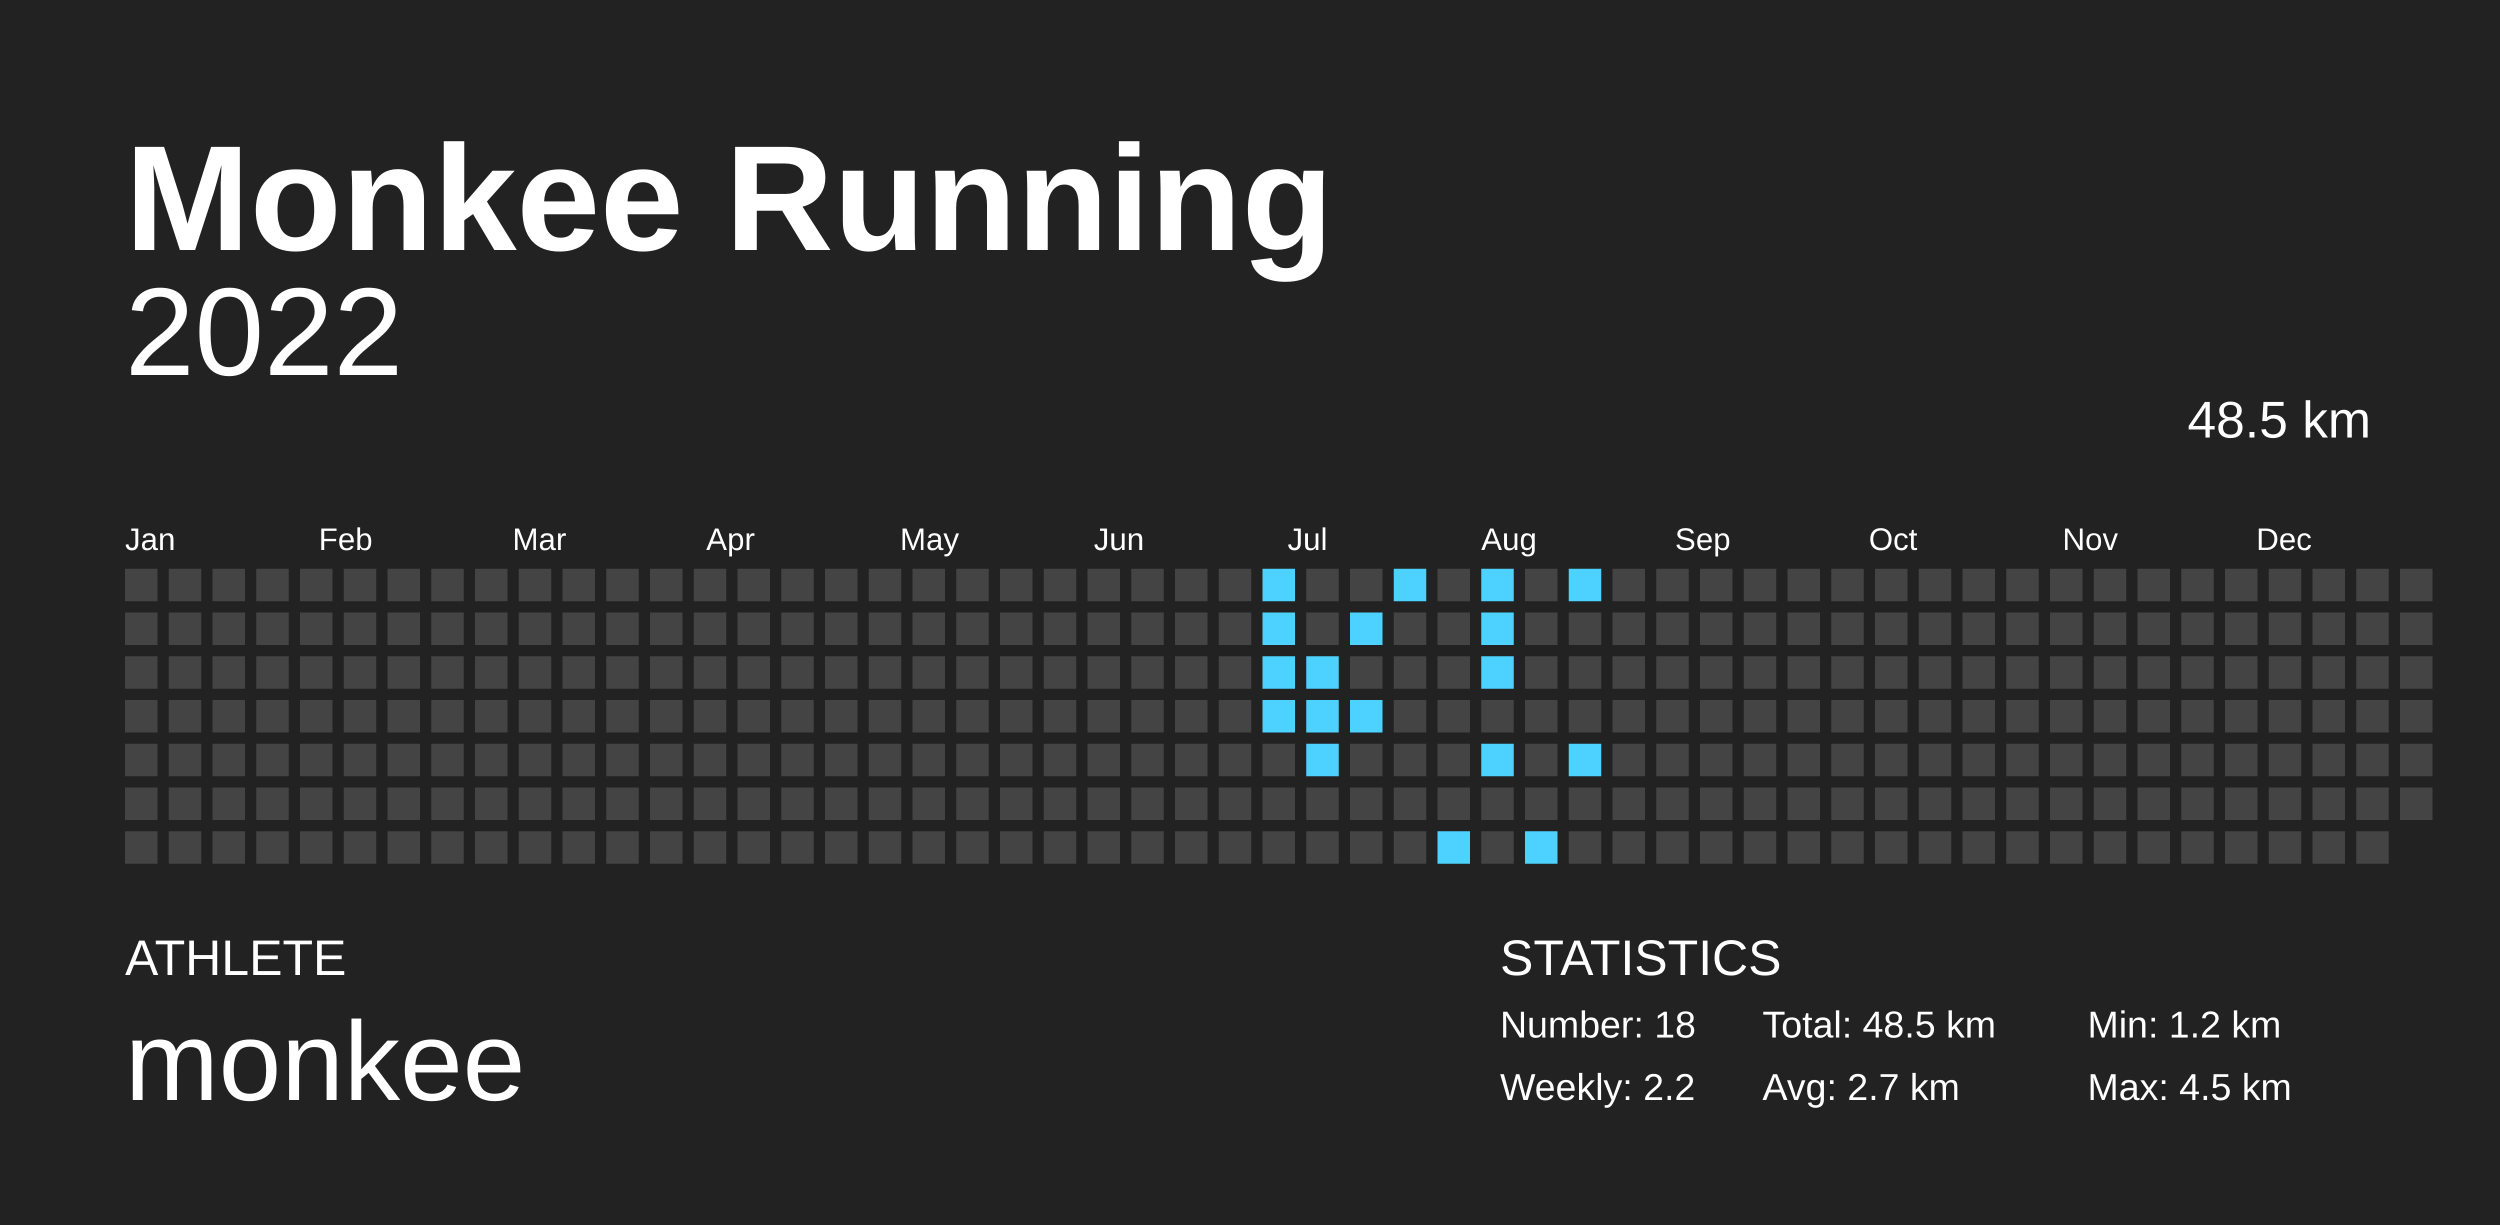
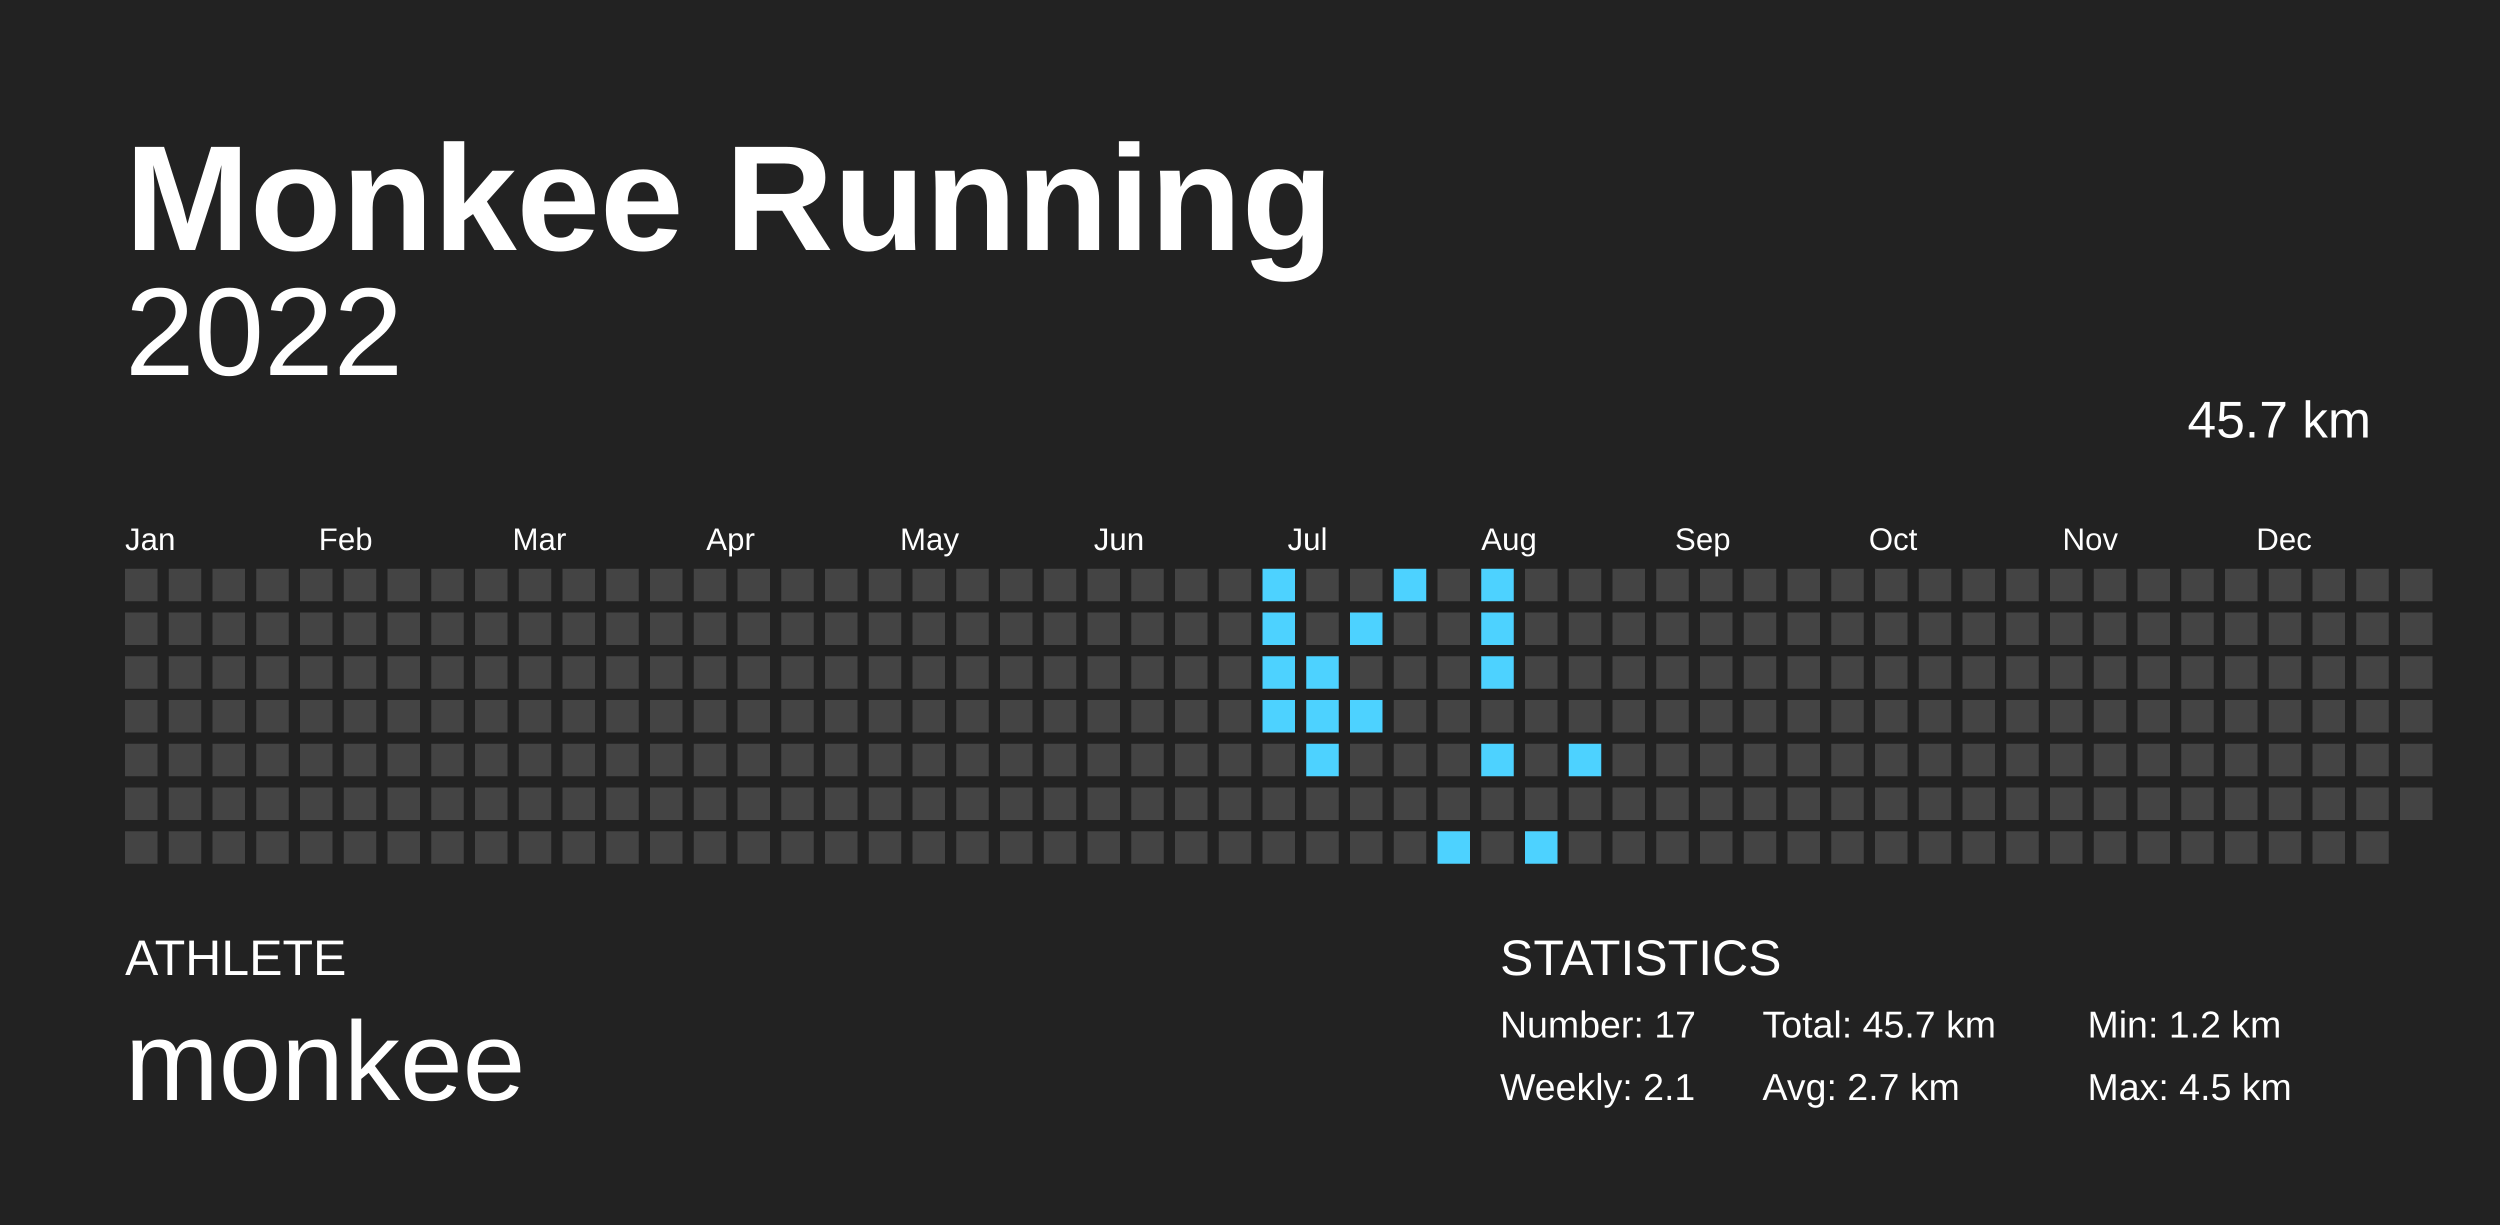
<svg xmlns="http://www.w3.org/2000/svg" baseProfile="full" height="98mm" version="1.1" viewBox="0,0,200,98" width="200mm">
  <defs />
  <rect fill="#222222" height="98" width="200" x="0" y="0" />
  <text fill="#FFFFFF" style="font-size:12px; font-family:Arial; font-weight:bold;" x="10" y="20">Monkee Running</text>
  <text fill="#FFFFFF" style="font-size:4px; font-family:Arial" x="10" y="78">ATHLETE</text>
  <text fill="#FFFFFF" style="font-size:9px; font-family:Arial" x="10" y="88">monkee</text>
  <text fill="#FFFFFF" style="font-size:4px; font-family:Arial" x="120" y="78">STATISTICS</text>
-   <text fill="#FFFFFF" style="font-size:3px; font-family:Arial" x="120" y="83">Number: 18</text>
-   <text fill="#FFFFFF" style="font-size:3px; font-family:Arial" x="120" y="88">Weekly: 2.2</text>
-   <text fill="#FFFFFF" style="font-size:3px; font-family:Arial" x="141" y="83">Total: 48.5 km</text>
+   <text fill="#FFFFFF" style="font-size:3px; font-family:Arial" x="120" y="83">Number: 17</text>
+   <text fill="#FFFFFF" style="font-size:3px; font-family:Arial" x="120" y="88">Weekly: 2.1</text>
+   <text fill="#FFFFFF" style="font-size:3px; font-family:Arial" x="141" y="83">Total: 45.7 km</text>
  <text fill="#FFFFFF" style="font-size:3px; font-family:Arial" x="141" y="88">Avg: 2.7 km</text>
  <text fill="#FFFFFF" style="font-size:3px; font-family:Arial" x="167" y="83">Min: 1.2 km</text>
  <text fill="#FFFFFF" style="font-size:3px; font-family:Arial" x="167" y="88">Max: 4.5 km</text>
  <text alignment-baseline="hanging" fill="#FFFFFF" style="font-size:10.0px; font-family:Arial;" x="10" y="30">2022</text>
-   <text alignment-baseline="hanging" fill="#FFFFFF" style="font-size:4.125px; font-family:Arial;" x="175" y="35">48.5 km</text>
+   <text alignment-baseline="hanging" fill="#FFFFFF" style="font-size:4.125px; font-family:Arial;" x="175" y="35">45.7 km</text>
  <text fill="#FFFFFF" style="font-size:2.5px; font-family:Arial" x="10.0" y="44">Jan</text>
  <text fill="#FFFFFF" style="font-size:2.5px; font-family:Arial" x="25.5" y="44">Feb</text>
  <text fill="#FFFFFF" style="font-size:2.5px; font-family:Arial" x="41.0" y="44">Mar</text>
  <text fill="#FFFFFF" style="font-size:2.5px; font-family:Arial" x="56.5" y="44">Apr</text>
  <text fill="#FFFFFF" style="font-size:2.5px; font-family:Arial" x="72.0" y="44">May</text>
  <text fill="#FFFFFF" style="font-size:2.5px; font-family:Arial" x="87.5" y="44">Jun</text>
  <text fill="#FFFFFF" style="font-size:2.5px; font-family:Arial" x="103.0" y="44">Jul</text>
  <text fill="#FFFFFF" style="font-size:2.5px; font-family:Arial" x="118.5" y="44">Aug</text>
  <text fill="#FFFFFF" style="font-size:2.5px; font-family:Arial" x="134.0" y="44">Sep</text>
  <text fill="#FFFFFF" style="font-size:2.5px; font-family:Arial" x="149.5" y="44">Oct</text>
  <text fill="#FFFFFF" style="font-size:2.5px; font-family:Arial" x="165.0" y="44">Nov</text>
  <text fill="#FFFFFF" style="font-size:2.5px; font-family:Arial" x="180.5" y="44">Dec</text>
  <rect fill="#444444" height="2.6" width="2.6" x="10.0" y="45.5" />
  <rect fill="#444444" height="2.6" width="2.6" x="10.0" y="49.0" />
  <rect fill="#444444" height="2.6" width="2.6" x="10.0" y="52.5" />
  <rect fill="#444444" height="2.6" width="2.6" x="10.0" y="56.0" />
  <rect fill="#444444" height="2.6" width="2.6" x="10.0" y="59.5" />
  <rect fill="#444444" height="2.6" width="2.6" x="10.0" y="63.0" />
  <rect fill="#444444" height="2.6" width="2.6" x="10.0" y="66.5" />
  <rect fill="#444444" height="2.6" width="2.6" x="13.5" y="45.5" />
  <rect fill="#444444" height="2.6" width="2.6" x="13.5" y="49.0" />
  <rect fill="#444444" height="2.6" width="2.6" x="13.5" y="52.5" />
  <rect fill="#444444" height="2.6" width="2.6" x="13.5" y="56.0" />
  <rect fill="#444444" height="2.6" width="2.6" x="13.5" y="59.5" />
  <rect fill="#444444" height="2.6" width="2.6" x="13.5" y="63.0" />
  <rect fill="#444444" height="2.6" width="2.6" x="13.5" y="66.5" />
  <rect fill="#444444" height="2.6" width="2.6" x="17.0" y="45.5" />
  <rect fill="#444444" height="2.6" width="2.6" x="17.0" y="49.0" />
  <rect fill="#444444" height="2.6" width="2.6" x="17.0" y="52.5" />
  <rect fill="#444444" height="2.6" width="2.6" x="17.0" y="56.0" />
  <rect fill="#444444" height="2.6" width="2.6" x="17.0" y="59.5" />
  <rect fill="#444444" height="2.6" width="2.6" x="17.0" y="63.0" />
  <rect fill="#444444" height="2.6" width="2.6" x="17.0" y="66.5" />
  <rect fill="#444444" height="2.6" width="2.6" x="20.5" y="45.5" />
  <rect fill="#444444" height="2.6" width="2.6" x="20.5" y="49.0" />
  <rect fill="#444444" height="2.6" width="2.6" x="20.5" y="52.5" />
  <rect fill="#444444" height="2.6" width="2.6" x="20.5" y="56.0" />
  <rect fill="#444444" height="2.6" width="2.6" x="20.5" y="59.5" />
  <rect fill="#444444" height="2.6" width="2.6" x="20.5" y="63.0" />
  <rect fill="#444444" height="2.6" width="2.6" x="20.5" y="66.5" />
  <rect fill="#444444" height="2.6" width="2.6" x="24.0" y="45.5" />
  <rect fill="#444444" height="2.6" width="2.6" x="24.0" y="49.0" />
  <rect fill="#444444" height="2.6" width="2.6" x="24.0" y="52.5" />
  <rect fill="#444444" height="2.6" width="2.6" x="24.0" y="56.0" />
  <rect fill="#444444" height="2.6" width="2.6" x="24.0" y="59.5" />
  <rect fill="#444444" height="2.6" width="2.6" x="24.0" y="63.0" />
  <rect fill="#444444" height="2.6" width="2.6" x="24.0" y="66.5" />
  <rect fill="#444444" height="2.6" width="2.6" x="27.5" y="45.5" />
  <rect fill="#444444" height="2.6" width="2.6" x="27.5" y="49.0" />
  <rect fill="#444444" height="2.6" width="2.6" x="27.5" y="52.5" />
  <rect fill="#444444" height="2.6" width="2.6" x="27.5" y="56.0" />
  <rect fill="#444444" height="2.6" width="2.6" x="27.5" y="59.5" />
  <rect fill="#444444" height="2.6" width="2.6" x="27.5" y="63.0" />
  <rect fill="#444444" height="2.6" width="2.6" x="27.5" y="66.5" />
  <rect fill="#444444" height="2.6" width="2.6" x="31.0" y="45.5" />
  <rect fill="#444444" height="2.6" width="2.6" x="31.0" y="49.0" />
  <rect fill="#444444" height="2.6" width="2.6" x="31.0" y="52.5" />
  <rect fill="#444444" height="2.6" width="2.6" x="31.0" y="56.0" />
  <rect fill="#444444" height="2.6" width="2.6" x="31.0" y="59.5" />
  <rect fill="#444444" height="2.6" width="2.6" x="31.0" y="63.0" />
  <rect fill="#444444" height="2.6" width="2.6" x="31.0" y="66.5" />
  <rect fill="#444444" height="2.6" width="2.6" x="34.5" y="45.5" />
  <rect fill="#444444" height="2.6" width="2.6" x="34.5" y="49.0" />
  <rect fill="#444444" height="2.6" width="2.6" x="34.5" y="52.5" />
  <rect fill="#444444" height="2.6" width="2.6" x="34.5" y="56.0" />
  <rect fill="#444444" height="2.6" width="2.6" x="34.5" y="59.5" />
  <rect fill="#444444" height="2.6" width="2.6" x="34.5" y="63.0" />
  <rect fill="#444444" height="2.6" width="2.6" x="34.5" y="66.5" />
  <rect fill="#444444" height="2.6" width="2.6" x="38.0" y="45.5" />
  <rect fill="#444444" height="2.6" width="2.6" x="38.0" y="49.0" />
  <rect fill="#444444" height="2.6" width="2.6" x="38.0" y="52.5" />
  <rect fill="#444444" height="2.6" width="2.6" x="38.0" y="56.0" />
  <rect fill="#444444" height="2.6" width="2.6" x="38.0" y="59.5" />
  <rect fill="#444444" height="2.6" width="2.6" x="38.0" y="63.0" />
  <rect fill="#444444" height="2.6" width="2.6" x="38.0" y="66.5" />
  <rect fill="#444444" height="2.6" width="2.6" x="41.5" y="45.5" />
  <rect fill="#444444" height="2.6" width="2.6" x="41.5" y="49.0" />
  <rect fill="#444444" height="2.6" width="2.6" x="41.5" y="52.5" />
  <rect fill="#444444" height="2.6" width="2.6" x="41.5" y="56.0" />
  <rect fill="#444444" height="2.6" width="2.6" x="41.5" y="59.5" />
  <rect fill="#444444" height="2.6" width="2.6" x="41.5" y="63.0" />
  <rect fill="#444444" height="2.6" width="2.6" x="41.5" y="66.5" />
  <rect fill="#444444" height="2.6" width="2.6" x="45.0" y="45.5" />
  <rect fill="#444444" height="2.6" width="2.6" x="45.0" y="49.0" />
  <rect fill="#444444" height="2.6" width="2.6" x="45.0" y="52.5" />
  <rect fill="#444444" height="2.6" width="2.6" x="45.0" y="56.0" />
  <rect fill="#444444" height="2.6" width="2.6" x="45.0" y="59.5" />
  <rect fill="#444444" height="2.6" width="2.6" x="45.0" y="63.0" />
  <rect fill="#444444" height="2.6" width="2.6" x="45.0" y="66.5" />
  <rect fill="#444444" height="2.6" width="2.6" x="48.5" y="45.5" />
  <rect fill="#444444" height="2.6" width="2.6" x="48.5" y="49.0" />
  <rect fill="#444444" height="2.6" width="2.6" x="48.5" y="52.5" />
  <rect fill="#444444" height="2.6" width="2.6" x="48.5" y="56.0" />
  <rect fill="#444444" height="2.6" width="2.6" x="48.5" y="59.5" />
  <rect fill="#444444" height="2.6" width="2.6" x="48.5" y="63.0" />
  <rect fill="#444444" height="2.6" width="2.6" x="48.5" y="66.5" />
  <rect fill="#444444" height="2.6" width="2.6" x="52.0" y="45.5" />
  <rect fill="#444444" height="2.6" width="2.6" x="52.0" y="49.0" />
  <rect fill="#444444" height="2.6" width="2.6" x="52.0" y="52.5" />
  <rect fill="#444444" height="2.6" width="2.6" x="52.0" y="56.0" />
  <rect fill="#444444" height="2.6" width="2.6" x="52.0" y="59.5" />
  <rect fill="#444444" height="2.6" width="2.6" x="52.0" y="63.0" />
  <rect fill="#444444" height="2.6" width="2.6" x="52.0" y="66.5" />
  <rect fill="#444444" height="2.6" width="2.6" x="55.5" y="45.5" />
  <rect fill="#444444" height="2.6" width="2.6" x="55.5" y="49.0" />
  <rect fill="#444444" height="2.6" width="2.6" x="55.5" y="52.5" />
  <rect fill="#444444" height="2.6" width="2.6" x="55.5" y="56.0" />
  <rect fill="#444444" height="2.6" width="2.6" x="55.5" y="59.5" />
  <rect fill="#444444" height="2.6" width="2.6" x="55.5" y="63.0" />
  <rect fill="#444444" height="2.6" width="2.6" x="55.5" y="66.5" />
  <rect fill="#444444" height="2.6" width="2.6" x="59.0" y="45.5" />
  <rect fill="#444444" height="2.6" width="2.6" x="59.0" y="49.0" />
  <rect fill="#444444" height="2.6" width="2.6" x="59.0" y="52.5" />
  <rect fill="#444444" height="2.6" width="2.6" x="59.0" y="56.0" />
  <rect fill="#444444" height="2.6" width="2.6" x="59.0" y="59.5" />
  <rect fill="#444444" height="2.6" width="2.6" x="59.0" y="63.0" />
  <rect fill="#444444" height="2.6" width="2.6" x="59.0" y="66.5" />
  <rect fill="#444444" height="2.6" width="2.6" x="62.5" y="45.5" />
  <rect fill="#444444" height="2.6" width="2.6" x="62.5" y="49.0" />
  <rect fill="#444444" height="2.6" width="2.6" x="62.5" y="52.5" />
  <rect fill="#444444" height="2.6" width="2.6" x="62.5" y="56.0" />
  <rect fill="#444444" height="2.6" width="2.6" x="62.5" y="59.5" />
  <rect fill="#444444" height="2.6" width="2.6" x="62.5" y="63.0" />
  <rect fill="#444444" height="2.6" width="2.6" x="62.5" y="66.5" />
  <rect fill="#444444" height="2.6" width="2.6" x="66.0" y="45.5" />
  <rect fill="#444444" height="2.6" width="2.6" x="66.0" y="49.0" />
  <rect fill="#444444" height="2.6" width="2.6" x="66.0" y="52.5" />
  <rect fill="#444444" height="2.6" width="2.6" x="66.0" y="56.0" />
  <rect fill="#444444" height="2.6" width="2.6" x="66.0" y="59.5" />
  <rect fill="#444444" height="2.6" width="2.6" x="66.0" y="63.0" />
  <rect fill="#444444" height="2.6" width="2.6" x="66.0" y="66.5" />
  <rect fill="#444444" height="2.6" width="2.6" x="69.5" y="45.5" />
  <rect fill="#444444" height="2.6" width="2.6" x="69.5" y="49.0" />
  <rect fill="#444444" height="2.6" width="2.6" x="69.5" y="52.5" />
  <rect fill="#444444" height="2.6" width="2.6" x="69.5" y="56.0" />
  <rect fill="#444444" height="2.6" width="2.6" x="69.5" y="59.5" />
  <rect fill="#444444" height="2.6" width="2.6" x="69.5" y="63.0" />
  <rect fill="#444444" height="2.6" width="2.6" x="69.5" y="66.5" />
  <rect fill="#444444" height="2.6" width="2.6" x="73.0" y="45.5" />
  <rect fill="#444444" height="2.6" width="2.6" x="73.0" y="49.0" />
  <rect fill="#444444" height="2.6" width="2.6" x="73.0" y="52.5" />
  <rect fill="#444444" height="2.6" width="2.6" x="73.0" y="56.0" />
  <rect fill="#444444" height="2.6" width="2.6" x="73.0" y="59.5" />
  <rect fill="#444444" height="2.6" width="2.6" x="73.0" y="63.0" />
  <rect fill="#444444" height="2.6" width="2.6" x="73.0" y="66.5" />
  <rect fill="#444444" height="2.6" width="2.6" x="76.5" y="45.5" />
  <rect fill="#444444" height="2.6" width="2.6" x="76.5" y="49.0" />
  <rect fill="#444444" height="2.6" width="2.6" x="76.5" y="52.5" />
  <rect fill="#444444" height="2.6" width="2.6" x="76.5" y="56.0" />
  <rect fill="#444444" height="2.6" width="2.6" x="76.5" y="59.5" />
  <rect fill="#444444" height="2.6" width="2.6" x="76.5" y="63.0" />
  <rect fill="#444444" height="2.6" width="2.6" x="76.5" y="66.5" />
  <rect fill="#444444" height="2.6" width="2.6" x="80.0" y="45.5" />
  <rect fill="#444444" height="2.6" width="2.6" x="80.0" y="49.0" />
  <rect fill="#444444" height="2.6" width="2.6" x="80.0" y="52.5" />
  <rect fill="#444444" height="2.6" width="2.6" x="80.0" y="56.0" />
  <rect fill="#444444" height="2.6" width="2.6" x="80.0" y="59.5" />
  <rect fill="#444444" height="2.6" width="2.6" x="80.0" y="63.0" />
  <rect fill="#444444" height="2.6" width="2.6" x="80.0" y="66.5" />
  <rect fill="#444444" height="2.6" width="2.6" x="83.5" y="45.5" />
  <rect fill="#444444" height="2.6" width="2.6" x="83.5" y="49.0" />
  <rect fill="#444444" height="2.6" width="2.6" x="83.5" y="52.5" />
  <rect fill="#444444" height="2.6" width="2.6" x="83.5" y="56.0" />
  <rect fill="#444444" height="2.6" width="2.6" x="83.5" y="59.5" />
  <rect fill="#444444" height="2.6" width="2.6" x="83.5" y="63.0" />
  <rect fill="#444444" height="2.6" width="2.6" x="83.5" y="66.5" />
  <rect fill="#444444" height="2.6" width="2.6" x="87.0" y="45.5" />
  <rect fill="#444444" height="2.6" width="2.6" x="87.0" y="49.0" />
  <rect fill="#444444" height="2.6" width="2.6" x="87.0" y="52.5" />
  <rect fill="#444444" height="2.6" width="2.6" x="87.0" y="56.0" />
  <rect fill="#444444" height="2.6" width="2.6" x="87.0" y="59.5" />
  <rect fill="#444444" height="2.6" width="2.6" x="87.0" y="63.0" />
  <rect fill="#444444" height="2.6" width="2.6" x="87.0" y="66.5" />
  <rect fill="#444444" height="2.6" width="2.6" x="90.5" y="45.5" />
  <rect fill="#444444" height="2.6" width="2.6" x="90.5" y="49.0" />
  <rect fill="#444444" height="2.6" width="2.6" x="90.5" y="52.5" />
  <rect fill="#444444" height="2.6" width="2.6" x="90.5" y="56.0" />
  <rect fill="#444444" height="2.6" width="2.6" x="90.5" y="59.5" />
  <rect fill="#444444" height="2.6" width="2.6" x="90.5" y="63.0" />
  <rect fill="#444444" height="2.6" width="2.6" x="90.5" y="66.5" />
  <rect fill="#444444" height="2.6" width="2.6" x="94.0" y="45.5" />
  <rect fill="#444444" height="2.6" width="2.6" x="94.0" y="49.0" />
  <rect fill="#444444" height="2.6" width="2.6" x="94.0" y="52.5" />
  <rect fill="#444444" height="2.6" width="2.6" x="94.0" y="56.0" />
  <rect fill="#444444" height="2.6" width="2.6" x="94.0" y="59.5" />
  <rect fill="#444444" height="2.6" width="2.6" x="94.0" y="63.0" />
  <rect fill="#444444" height="2.6" width="2.6" x="94.0" y="66.5" />
  <rect fill="#444444" height="2.6" width="2.6" x="97.5" y="45.5" />
  <rect fill="#444444" height="2.6" width="2.6" x="97.5" y="49.0" />
  <rect fill="#444444" height="2.6" width="2.6" x="97.5" y="52.5" />
  <rect fill="#444444" height="2.6" width="2.6" x="97.5" y="56.0" />
  <rect fill="#444444" height="2.6" width="2.6" x="97.5" y="59.5" />
  <rect fill="#444444" height="2.6" width="2.6" x="97.5" y="63.0" />
  <rect fill="#444444" height="2.6" width="2.6" x="97.5" y="66.5" />
  <rect fill="#4dd2ff" height="2.6" width="2.6" x="101.0" y="45.5" />
  <rect fill="#4dd2ff" height="2.6" width="2.6" x="101.0" y="49.0" />
  <rect fill="#4dd2ff" height="2.6" width="2.6" x="101.0" y="52.5" />
  <rect fill="#4dd2ff" height="2.6" width="2.6" x="101.0" y="56.0" />
  <rect fill="#444444" height="2.6" width="2.6" x="101.0" y="59.5" />
  <rect fill="#444444" height="2.6" width="2.6" x="101.0" y="63.0" />
  <rect fill="#444444" height="2.6" width="2.6" x="101.0" y="66.5" />
  <rect fill="#444444" height="2.6" width="2.6" x="104.5" y="45.5" />
  <rect fill="#444444" height="2.6" width="2.6" x="104.5" y="49.0" />
  <rect fill="#4dd2ff" height="2.6" width="2.6" x="104.5" y="52.5" />
  <rect fill="#4dd2ff" height="2.6" width="2.6" x="104.5" y="56.0" />
  <rect fill="#4dd2ff" height="2.6" width="2.6" x="104.5" y="59.5" />
  <rect fill="#444444" height="2.6" width="2.6" x="104.5" y="63.0" />
  <rect fill="#444444" height="2.6" width="2.6" x="104.5" y="66.5" />
  <rect fill="#444444" height="2.6" width="2.6" x="108.0" y="45.5" />
  <rect fill="#4dd2ff" height="2.6" width="2.6" x="108.0" y="49.0" />
  <rect fill="#444444" height="2.6" width="2.6" x="108.0" y="52.5" />
  <rect fill="#4dd2ff" height="2.6" width="2.6" x="108.0" y="56.0" />
  <rect fill="#444444" height="2.6" width="2.6" x="108.0" y="59.5" />
  <rect fill="#444444" height="2.6" width="2.6" x="108.0" y="63.0" />
  <rect fill="#444444" height="2.6" width="2.6" x="108.0" y="66.5" />
  <rect fill="#4dd2ff" height="2.6" width="2.6" x="111.5" y="45.5" />
  <rect fill="#444444" height="2.6" width="2.6" x="111.5" y="49.0" />
  <rect fill="#444444" height="2.6" width="2.6" x="111.5" y="52.5" />
  <rect fill="#444444" height="2.6" width="2.6" x="111.5" y="56.0" />
  <rect fill="#444444" height="2.6" width="2.6" x="111.5" y="59.5" />
  <rect fill="#444444" height="2.6" width="2.6" x="111.5" y="63.0" />
  <rect fill="#444444" height="2.6" width="2.6" x="111.5" y="66.5" />
  <rect fill="#444444" height="2.6" width="2.6" x="115.0" y="45.5" />
  <rect fill="#444444" height="2.6" width="2.6" x="115.0" y="49.0" />
  <rect fill="#444444" height="2.6" width="2.6" x="115.0" y="52.5" />
  <rect fill="#444444" height="2.6" width="2.6" x="115.0" y="56.0" />
  <rect fill="#444444" height="2.6" width="2.6" x="115.0" y="59.5" />
  <rect fill="#444444" height="2.6" width="2.6" x="115.0" y="63.0" />
  <rect fill="#4dd2ff" height="2.6" width="2.6" x="115.0" y="66.5" />
  <rect fill="#4dd2ff" height="2.6" width="2.6" x="118.5" y="45.5" />
  <rect fill="#4dd2ff" height="2.6" width="2.6" x="118.5" y="49.0" />
  <rect fill="#4dd2ff" height="2.6" width="2.6" x="118.5" y="52.5" />
  <rect fill="#444444" height="2.6" width="2.6" x="118.5" y="56.0" />
  <rect fill="#4dd2ff" height="2.6" width="2.6" x="118.5" y="59.5" />
  <rect fill="#444444" height="2.6" width="2.6" x="118.5" y="63.0" />
  <rect fill="#444444" height="2.6" width="2.6" x="118.5" y="66.5" />
  <rect fill="#444444" height="2.6" width="2.6" x="122.0" y="45.5" />
  <rect fill="#444444" height="2.6" width="2.6" x="122.0" y="49.0" />
  <rect fill="#444444" height="2.6" width="2.6" x="122.0" y="52.5" />
  <rect fill="#444444" height="2.6" width="2.6" x="122.0" y="56.0" />
  <rect fill="#444444" height="2.6" width="2.6" x="122.0" y="59.5" />
  <rect fill="#444444" height="2.6" width="2.6" x="122.0" y="63.0" />
  <rect fill="#4dd2ff" height="2.6" width="2.6" x="122.0" y="66.5" />
-   <rect fill="#4dd2ff" height="2.6" width="2.6" x="125.5" y="45.5" />
+   <rect fill="#444444" height="2.6" width="2.6" x="125.5" y="45.5" />
  <rect fill="#444444" height="2.6" width="2.6" x="125.5" y="49.0" />
  <rect fill="#444444" height="2.6" width="2.6" x="125.5" y="52.5" />
  <rect fill="#444444" height="2.6" width="2.6" x="125.5" y="56.0" />
  <rect fill="#4dd2ff" height="2.6" width="2.6" x="125.5" y="59.5" />
  <rect fill="#444444" height="2.6" width="2.6" x="125.5" y="63.0" />
  <rect fill="#444444" height="2.6" width="2.6" x="125.5" y="66.5" />
  <rect fill="#444444" height="2.6" width="2.6" x="129.0" y="45.5" />
  <rect fill="#444444" height="2.6" width="2.6" x="129.0" y="49.0" />
  <rect fill="#444444" height="2.6" width="2.6" x="129.0" y="52.5" />
  <rect fill="#444444" height="2.6" width="2.6" x="129.0" y="56.0" />
  <rect fill="#444444" height="2.6" width="2.6" x="129.0" y="59.5" />
  <rect fill="#444444" height="2.6" width="2.6" x="129.0" y="63.0" />
  <rect fill="#444444" height="2.6" width="2.6" x="129.0" y="66.5" />
  <rect fill="#444444" height="2.6" width="2.6" x="132.5" y="45.5" />
  <rect fill="#444444" height="2.6" width="2.6" x="132.5" y="49.0" />
  <rect fill="#444444" height="2.6" width="2.6" x="132.5" y="52.5" />
  <rect fill="#444444" height="2.6" width="2.6" x="132.5" y="56.0" />
  <rect fill="#444444" height="2.6" width="2.6" x="132.5" y="59.5" />
  <rect fill="#444444" height="2.6" width="2.6" x="132.5" y="63.0" />
  <rect fill="#444444" height="2.6" width="2.6" x="132.5" y="66.5" />
  <rect fill="#444444" height="2.6" width="2.6" x="136.0" y="45.5" />
  <rect fill="#444444" height="2.6" width="2.6" x="136.0" y="49.0" />
  <rect fill="#444444" height="2.6" width="2.6" x="136.0" y="52.5" />
  <rect fill="#444444" height="2.6" width="2.6" x="136.0" y="56.0" />
  <rect fill="#444444" height="2.6" width="2.6" x="136.0" y="59.5" />
  <rect fill="#444444" height="2.6" width="2.6" x="136.0" y="63.0" />
  <rect fill="#444444" height="2.6" width="2.6" x="136.0" y="66.5" />
  <rect fill="#444444" height="2.6" width="2.6" x="139.5" y="45.5" />
  <rect fill="#444444" height="2.6" width="2.6" x="139.5" y="49.0" />
  <rect fill="#444444" height="2.6" width="2.6" x="139.5" y="52.5" />
  <rect fill="#444444" height="2.6" width="2.6" x="139.5" y="56.0" />
  <rect fill="#444444" height="2.6" width="2.6" x="139.5" y="59.5" />
  <rect fill="#444444" height="2.6" width="2.6" x="139.5" y="63.0" />
  <rect fill="#444444" height="2.6" width="2.6" x="139.5" y="66.5" />
  <rect fill="#444444" height="2.6" width="2.6" x="143.0" y="45.5" />
  <rect fill="#444444" height="2.6" width="2.6" x="143.0" y="49.0" />
  <rect fill="#444444" height="2.6" width="2.6" x="143.0" y="52.5" />
  <rect fill="#444444" height="2.6" width="2.6" x="143.0" y="56.0" />
  <rect fill="#444444" height="2.6" width="2.6" x="143.0" y="59.5" />
  <rect fill="#444444" height="2.6" width="2.6" x="143.0" y="63.0" />
  <rect fill="#444444" height="2.6" width="2.6" x="143.0" y="66.5" />
  <rect fill="#444444" height="2.6" width="2.6" x="146.5" y="45.5" />
  <rect fill="#444444" height="2.6" width="2.6" x="146.5" y="49.0" />
  <rect fill="#444444" height="2.6" width="2.6" x="146.5" y="52.5" />
  <rect fill="#444444" height="2.6" width="2.6" x="146.5" y="56.0" />
  <rect fill="#444444" height="2.6" width="2.6" x="146.5" y="59.5" />
  <rect fill="#444444" height="2.6" width="2.6" x="146.5" y="63.0" />
  <rect fill="#444444" height="2.6" width="2.6" x="146.5" y="66.5" />
  <rect fill="#444444" height="2.6" width="2.6" x="150.0" y="45.5" />
  <rect fill="#444444" height="2.6" width="2.6" x="150.0" y="49.0" />
  <rect fill="#444444" height="2.6" width="2.6" x="150.0" y="52.5" />
  <rect fill="#444444" height="2.6" width="2.6" x="150.0" y="56.0" />
  <rect fill="#444444" height="2.6" width="2.6" x="150.0" y="59.5" />
  <rect fill="#444444" height="2.6" width="2.6" x="150.0" y="63.0" />
  <rect fill="#444444" height="2.6" width="2.6" x="150.0" y="66.5" />
  <rect fill="#444444" height="2.6" width="2.6" x="153.5" y="45.5" />
  <rect fill="#444444" height="2.6" width="2.6" x="153.5" y="49.0" />
  <rect fill="#444444" height="2.6" width="2.6" x="153.5" y="52.5" />
  <rect fill="#444444" height="2.6" width="2.6" x="153.5" y="56.0" />
  <rect fill="#444444" height="2.6" width="2.6" x="153.5" y="59.5" />
  <rect fill="#444444" height="2.6" width="2.6" x="153.5" y="63.0" />
  <rect fill="#444444" height="2.6" width="2.6" x="153.5" y="66.5" />
  <rect fill="#444444" height="2.6" width="2.6" x="157.0" y="45.5" />
  <rect fill="#444444" height="2.6" width="2.6" x="157.0" y="49.0" />
  <rect fill="#444444" height="2.6" width="2.6" x="157.0" y="52.5" />
  <rect fill="#444444" height="2.6" width="2.6" x="157.0" y="56.0" />
  <rect fill="#444444" height="2.6" width="2.6" x="157.0" y="59.5" />
  <rect fill="#444444" height="2.6" width="2.6" x="157.0" y="63.0" />
  <rect fill="#444444" height="2.6" width="2.6" x="157.0" y="66.5" />
  <rect fill="#444444" height="2.6" width="2.6" x="160.5" y="45.5" />
  <rect fill="#444444" height="2.6" width="2.6" x="160.5" y="49.0" />
  <rect fill="#444444" height="2.6" width="2.6" x="160.5" y="52.5" />
  <rect fill="#444444" height="2.6" width="2.6" x="160.5" y="56.0" />
  <rect fill="#444444" height="2.6" width="2.6" x="160.5" y="59.5" />
  <rect fill="#444444" height="2.6" width="2.6" x="160.5" y="63.0" />
  <rect fill="#444444" height="2.6" width="2.6" x="160.5" y="66.5" />
  <rect fill="#444444" height="2.6" width="2.6" x="164.0" y="45.5" />
  <rect fill="#444444" height="2.6" width="2.6" x="164.0" y="49.0" />
  <rect fill="#444444" height="2.6" width="2.6" x="164.0" y="52.5" />
  <rect fill="#444444" height="2.6" width="2.6" x="164.0" y="56.0" />
  <rect fill="#444444" height="2.6" width="2.6" x="164.0" y="59.5" />
  <rect fill="#444444" height="2.6" width="2.6" x="164.0" y="63.0" />
  <rect fill="#444444" height="2.6" width="2.6" x="164.0" y="66.5" />
  <rect fill="#444444" height="2.6" width="2.6" x="167.5" y="45.5" />
  <rect fill="#444444" height="2.6" width="2.6" x="167.5" y="49.0" />
  <rect fill="#444444" height="2.6" width="2.6" x="167.5" y="52.5" />
  <rect fill="#444444" height="2.6" width="2.6" x="167.5" y="56.0" />
  <rect fill="#444444" height="2.6" width="2.6" x="167.5" y="59.5" />
  <rect fill="#444444" height="2.6" width="2.6" x="167.5" y="63.0" />
  <rect fill="#444444" height="2.6" width="2.6" x="167.5" y="66.5" />
  <rect fill="#444444" height="2.6" width="2.6" x="171.0" y="45.5" />
  <rect fill="#444444" height="2.6" width="2.6" x="171.0" y="49.0" />
  <rect fill="#444444" height="2.6" width="2.6" x="171.0" y="52.5" />
  <rect fill="#444444" height="2.6" width="2.6" x="171.0" y="56.0" />
  <rect fill="#444444" height="2.6" width="2.6" x="171.0" y="59.5" />
  <rect fill="#444444" height="2.6" width="2.6" x="171.0" y="63.0" />
  <rect fill="#444444" height="2.6" width="2.6" x="171.0" y="66.5" />
  <rect fill="#444444" height="2.6" width="2.6" x="174.5" y="45.5" />
  <rect fill="#444444" height="2.6" width="2.6" x="174.5" y="49.0" />
  <rect fill="#444444" height="2.6" width="2.6" x="174.5" y="52.5" />
  <rect fill="#444444" height="2.6" width="2.6" x="174.5" y="56.0" />
  <rect fill="#444444" height="2.6" width="2.6" x="174.5" y="59.5" />
  <rect fill="#444444" height="2.6" width="2.6" x="174.5" y="63.0" />
  <rect fill="#444444" height="2.6" width="2.6" x="174.5" y="66.5" />
  <rect fill="#444444" height="2.6" width="2.6" x="178.0" y="45.5" />
  <rect fill="#444444" height="2.6" width="2.6" x="178.0" y="49.0" />
  <rect fill="#444444" height="2.6" width="2.6" x="178.0" y="52.5" />
  <rect fill="#444444" height="2.6" width="2.6" x="178.0" y="56.0" />
  <rect fill="#444444" height="2.6" width="2.6" x="178.0" y="59.5" />
  <rect fill="#444444" height="2.6" width="2.6" x="178.0" y="63.0" />
  <rect fill="#444444" height="2.6" width="2.6" x="178.0" y="66.5" />
  <rect fill="#444444" height="2.6" width="2.6" x="181.5" y="45.5" />
  <rect fill="#444444" height="2.6" width="2.6" x="181.5" y="49.0" />
  <rect fill="#444444" height="2.6" width="2.6" x="181.5" y="52.5" />
  <rect fill="#444444" height="2.6" width="2.6" x="181.5" y="56.0" />
  <rect fill="#444444" height="2.6" width="2.6" x="181.5" y="59.5" />
  <rect fill="#444444" height="2.6" width="2.6" x="181.5" y="63.0" />
  <rect fill="#444444" height="2.6" width="2.6" x="181.5" y="66.5" />
  <rect fill="#444444" height="2.6" width="2.6" x="185.0" y="45.5" />
  <rect fill="#444444" height="2.6" width="2.6" x="185.0" y="49.0" />
  <rect fill="#444444" height="2.6" width="2.6" x="185.0" y="52.5" />
  <rect fill="#444444" height="2.6" width="2.6" x="185.0" y="56.0" />
  <rect fill="#444444" height="2.6" width="2.6" x="185.0" y="59.5" />
  <rect fill="#444444" height="2.6" width="2.6" x="185.0" y="63.0" />
  <rect fill="#444444" height="2.6" width="2.6" x="185.0" y="66.5" />
  <rect fill="#444444" height="2.6" width="2.6" x="188.5" y="45.5" />
  <rect fill="#444444" height="2.6" width="2.6" x="188.5" y="49.0" />
  <rect fill="#444444" height="2.6" width="2.6" x="188.5" y="52.5" />
  <rect fill="#444444" height="2.6" width="2.6" x="188.5" y="56.0" />
  <rect fill="#444444" height="2.6" width="2.6" x="188.5" y="59.5" />
  <rect fill="#444444" height="2.6" width="2.6" x="188.5" y="63.0" />
  <rect fill="#444444" height="2.6" width="2.6" x="188.5" y="66.5" />
  <rect fill="#444444" height="2.6" width="2.6" x="192.0" y="45.5" />
  <rect fill="#444444" height="2.6" width="2.6" x="192.0" y="49.0" />
  <rect fill="#444444" height="2.6" width="2.6" x="192.0" y="52.5" />
  <rect fill="#444444" height="2.6" width="2.6" x="192.0" y="56.0" />
  <rect fill="#444444" height="2.6" width="2.6" x="192.0" y="59.5" />
  <rect fill="#444444" height="2.6" width="2.6" x="192.0" y="63.0" />
</svg>
